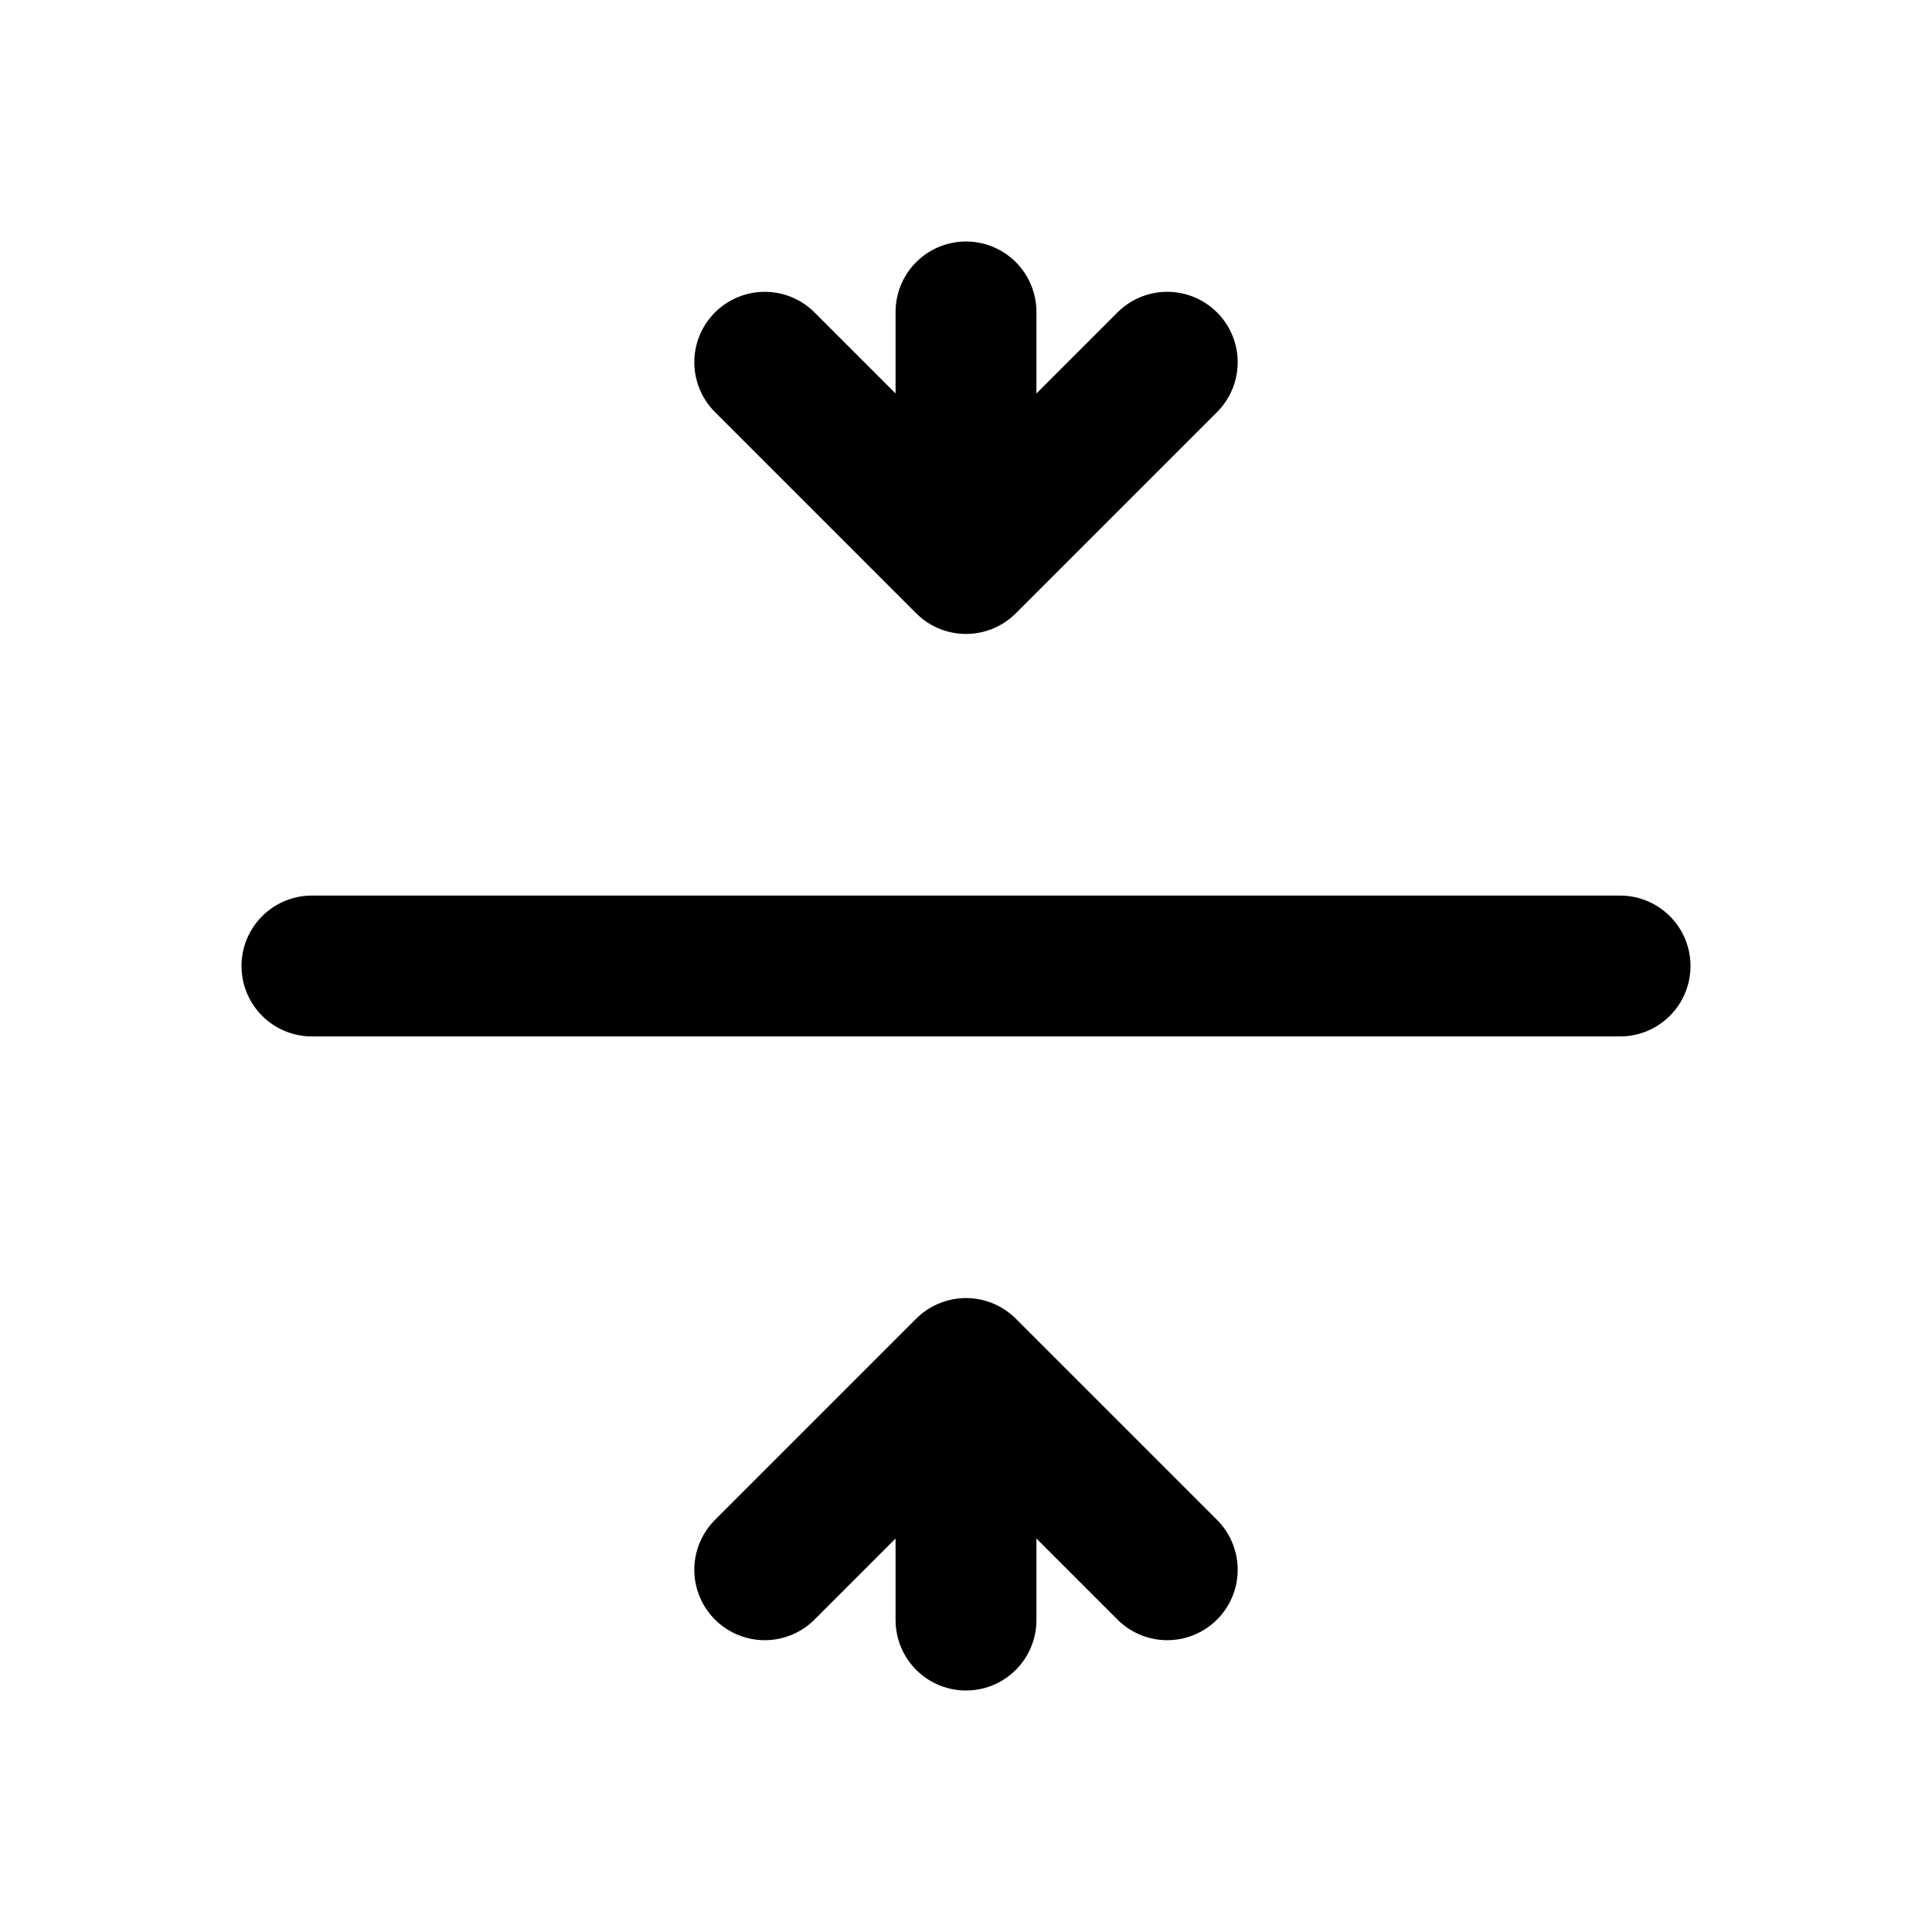
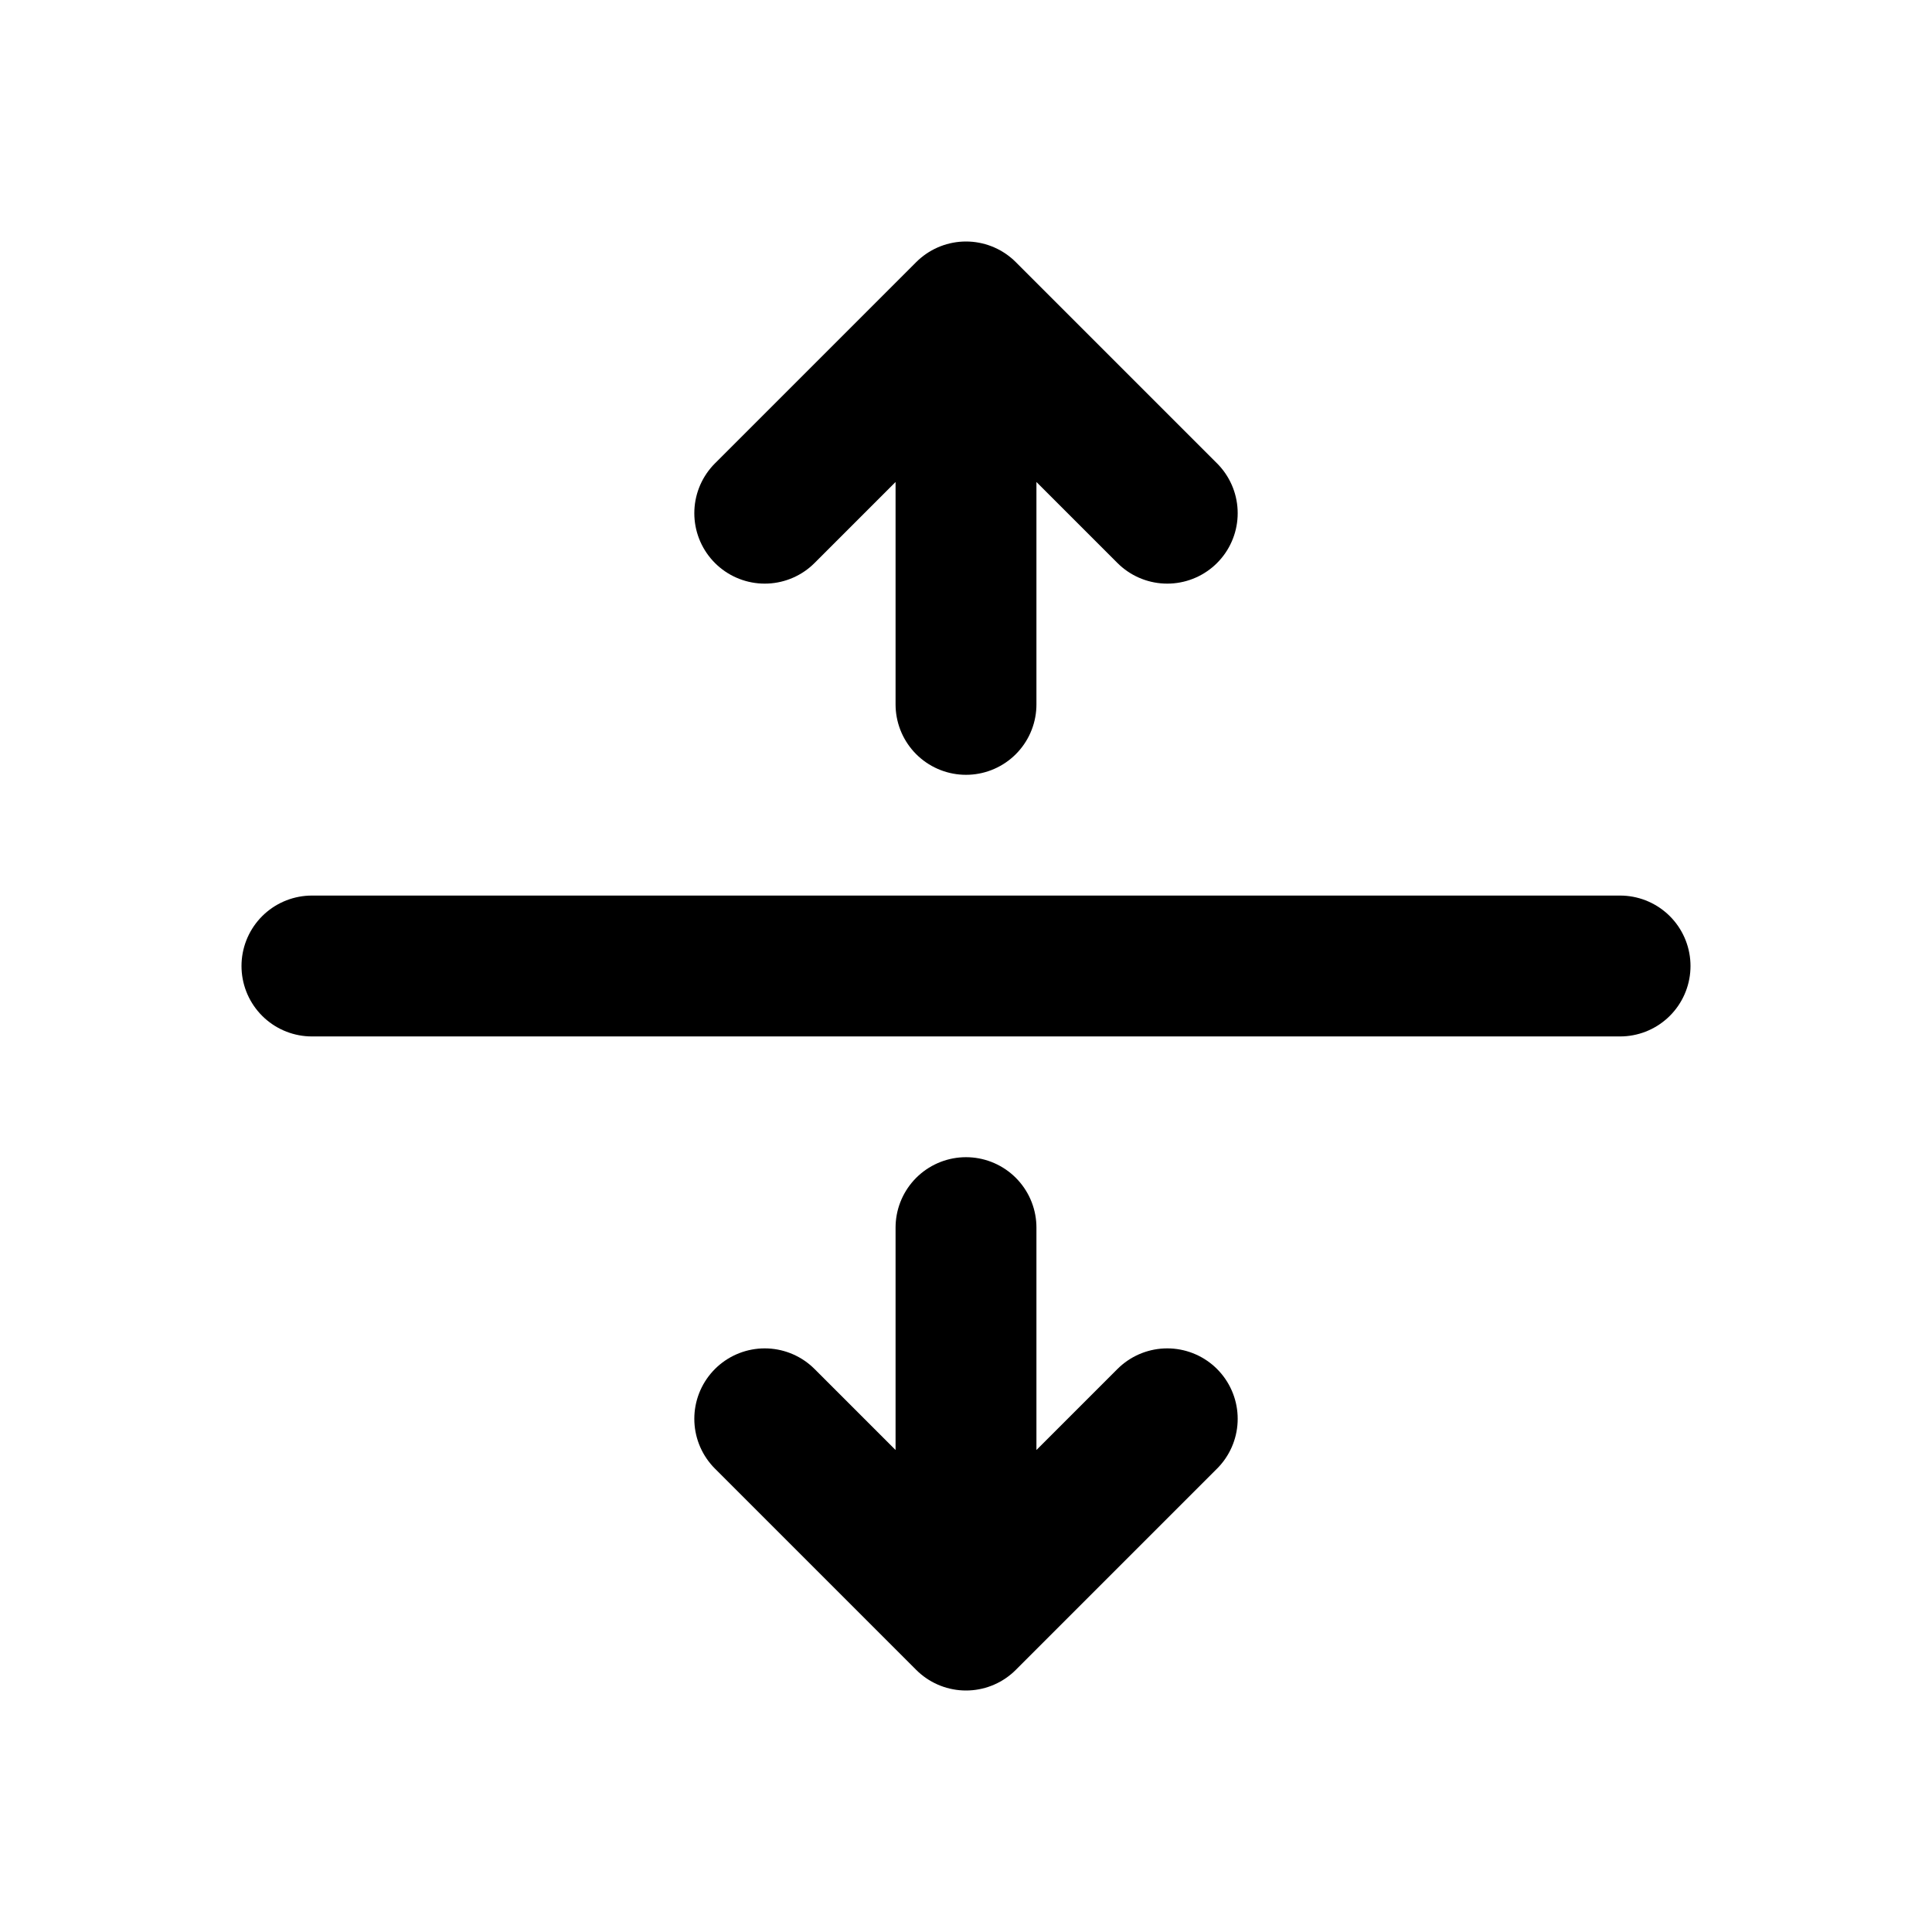
<svg xmlns="http://www.w3.org/2000/svg" width="24" height="24" viewBox="0 0 24 24" fill="none" stroke="currentColor" stroke-width="1.75" stroke-linecap="round" stroke-linejoin="round" aria-hidden="true" focusable="false">
-   <path d="M3.875 12H20.125M12 3.875V7M9.5 4.5L12 7 14.5 4.5M12 20.125V17M9.5 19.5L12 17 14.5 19.5" />
+   <path d="M3.875 12H20.125M12 8.75V3.875M9.5 6.375L12 3.875 14.5 6.375M12 15.25V20.125M9.5 17.625L12 20.125 14.5 17.625" />
</svg>
